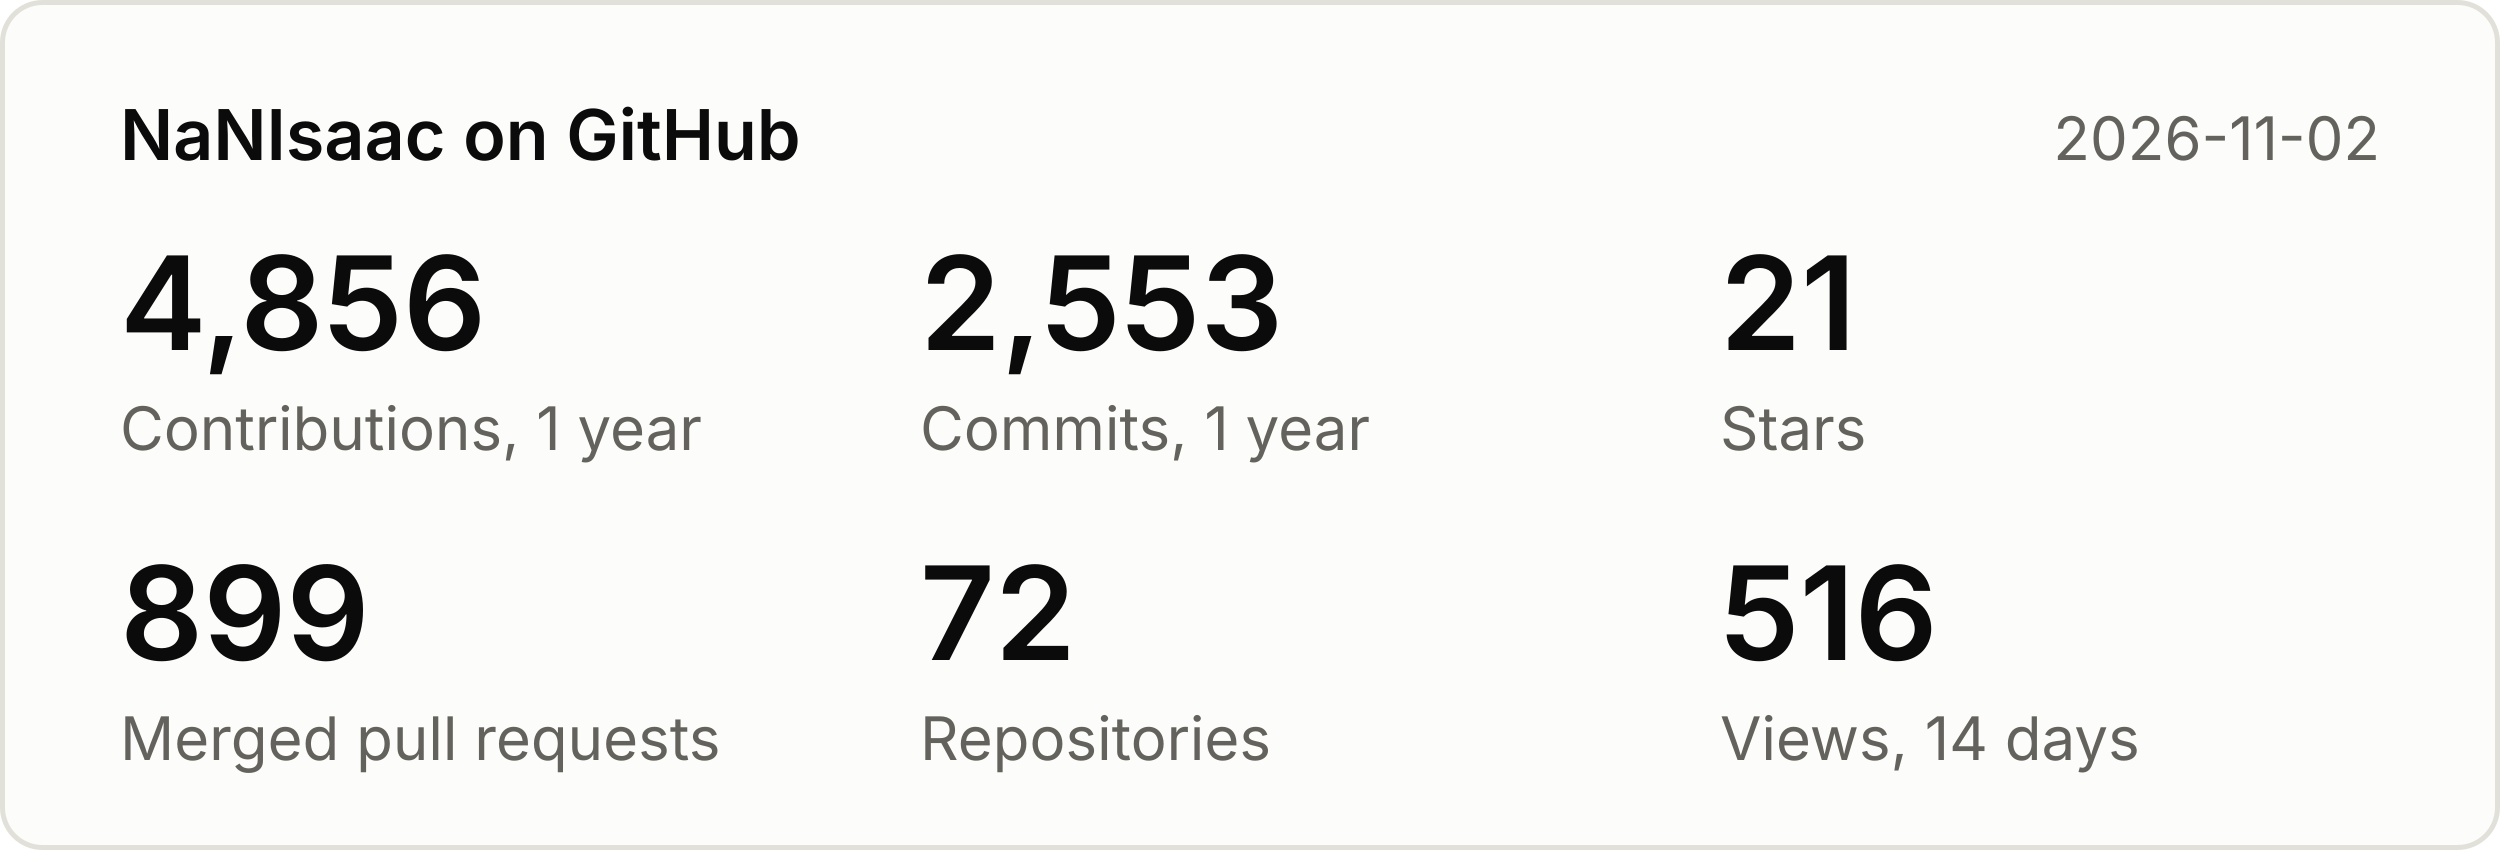
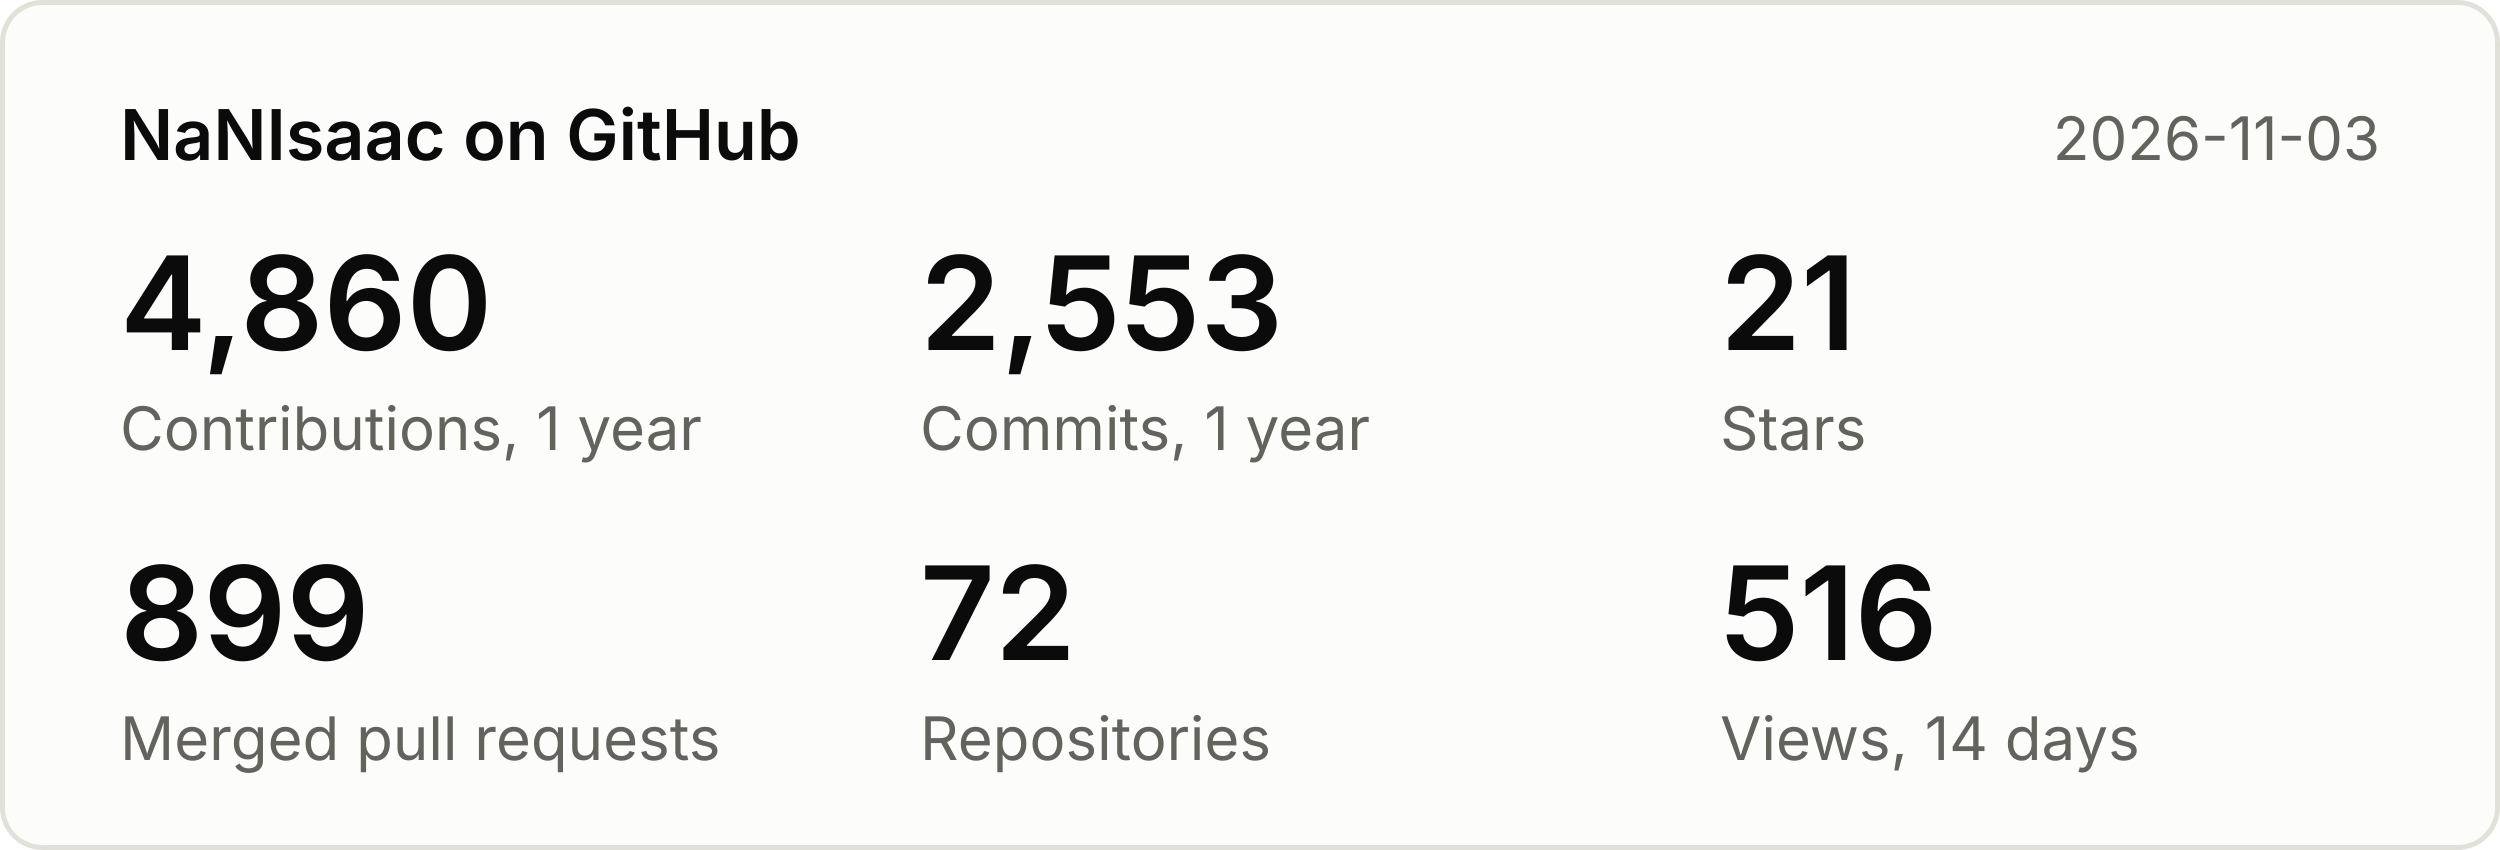
<svg xmlns="http://www.w3.org/2000/svg" width="500" height="170" viewBox="0 0 500 170" font-family="system-ui,-apple-system,Segoe UI,sans-serif">
  <rect x="0.5" y="0.5" width="499" height="169" rx="8" fill="#fcfcfb" stroke="#e1e0d9" />
  <text x="24" y="32" font-size="14" font-weight="600" fill="#0b0b0b">NaNIsaac on GitHub</text>
-   <text x="476" y="32" font-size="12" fill="#63625c" text-anchor="end">2026-11-02</text>
-   <text x="24" y="70" font-size="26" font-weight="600" fill="#0b0b0b">4,856</text>
+   <text x="476" y="32" font-size="12" fill="#63625c" text-anchor="end">2026-11-03</text>
+   <text x="24" y="70" font-size="26" font-weight="600" fill="#0b0b0b">4,860</text>
  <text x="24" y="90" font-size="12" fill="#63625c">Contributions, 1 year</text>
  <text x="184" y="70" font-size="26" font-weight="600" fill="#0b0b0b">2,553</text>
  <text x="184" y="90" font-size="12" fill="#63625c">Commits, 1 year</text>
  <text x="344" y="70" font-size="26" font-weight="600" fill="#0b0b0b">21</text>
  <text x="344" y="90" font-size="12" fill="#63625c">Stars</text>
  <text x="24" y="132" font-size="26" font-weight="600" fill="#0b0b0b">899</text>
  <text x="24" y="152" font-size="12" fill="#63625c">Merged pull requests</text>
  <text x="184" y="132" font-size="26" font-weight="600" fill="#0b0b0b">72</text>
  <text x="184" y="152" font-size="12" fill="#63625c">Repositories</text>
  <text x="344" y="132" font-size="26" font-weight="600" fill="#0b0b0b">516</text>
  <text x="344" y="152" font-size="12" fill="#63625c">Views, 14 days</text>
</svg>
